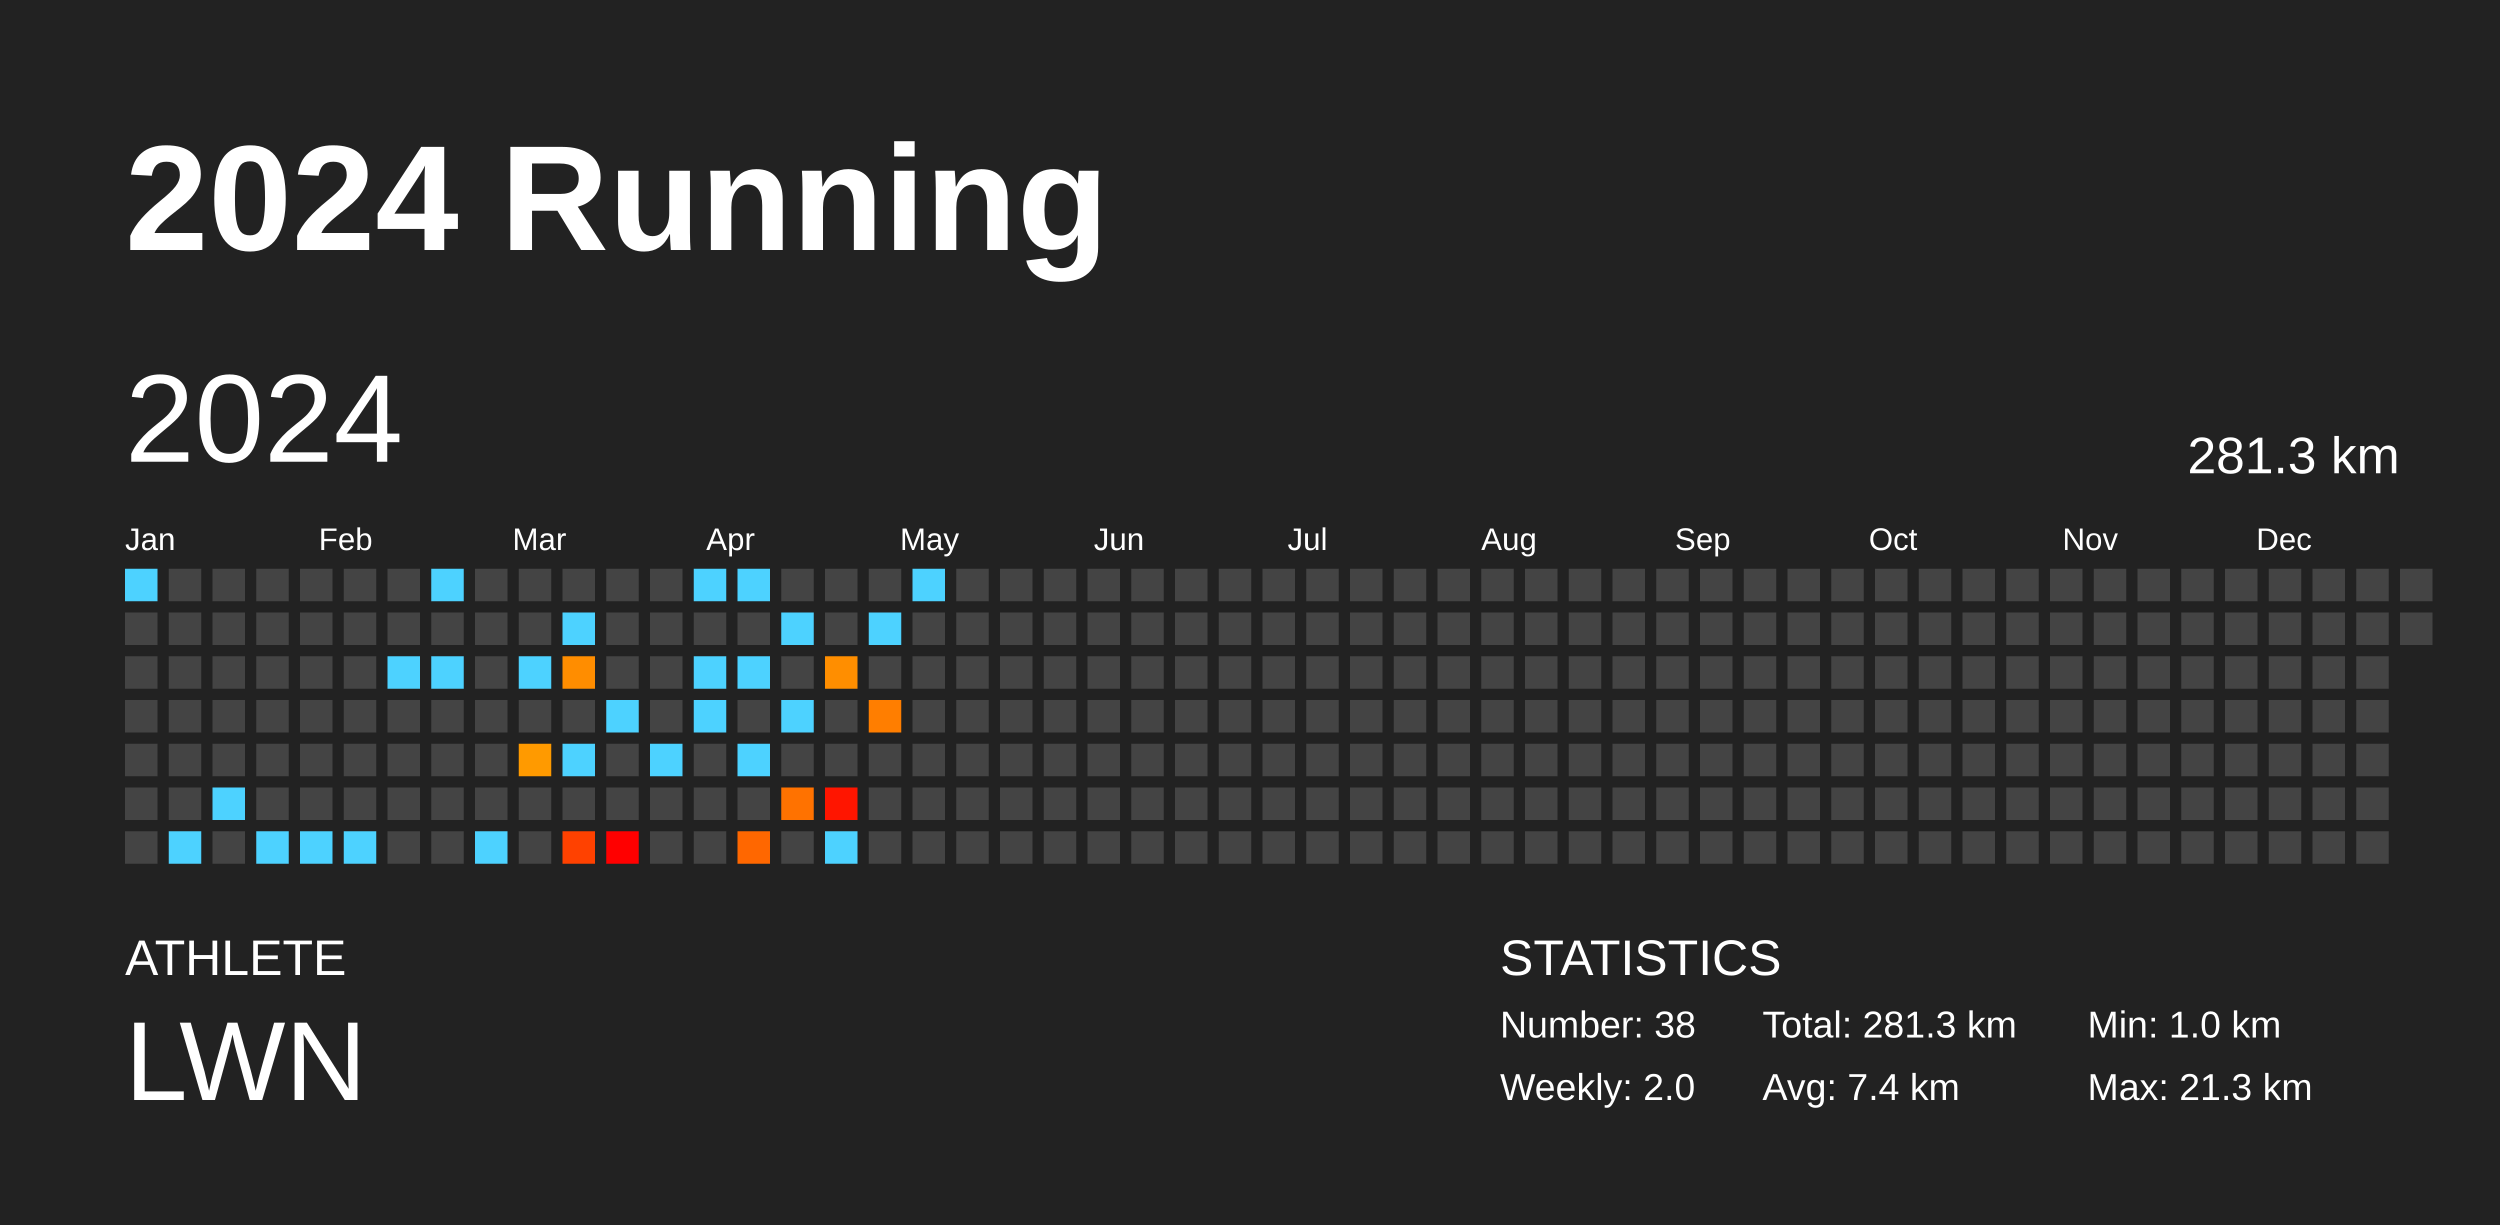
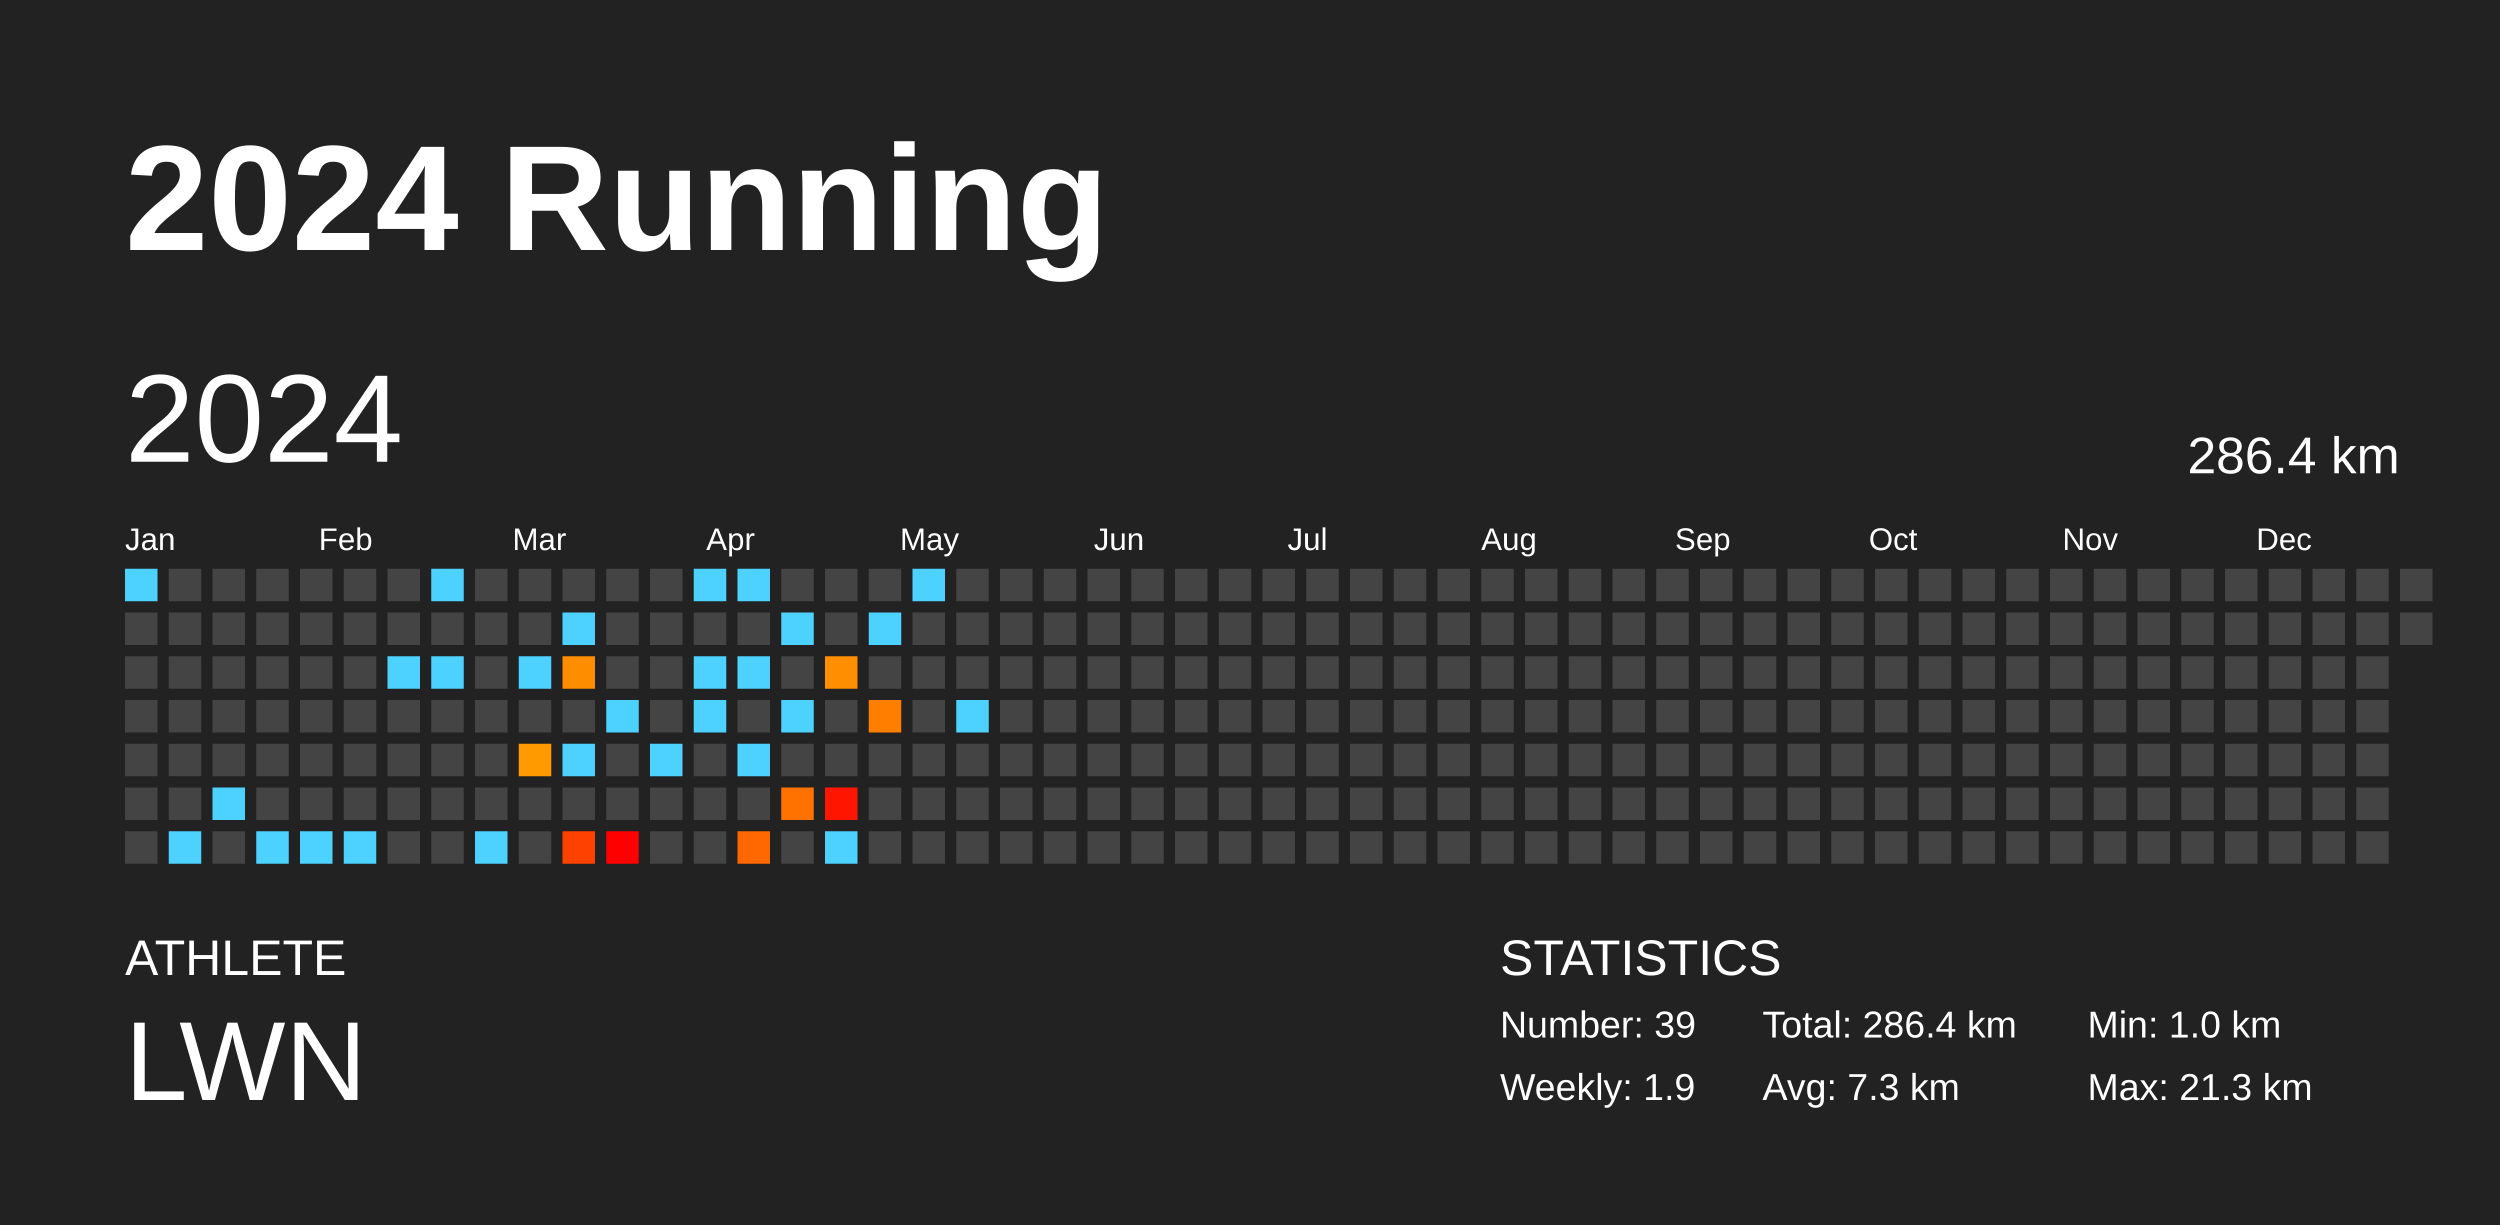
<svg xmlns="http://www.w3.org/2000/svg" baseProfile="full" height="98mm" version="1.1" viewBox="0,0,200,98" width="200mm">
  <defs />
  <rect fill="#222222" height="98" width="200" x="0" y="0" />
  <text fill="#FFFFFF" style="font-size:12px; font-family:Arial; font-weight:bold;" x="10" y="20">2024 Running</text>
  <text fill="#FFFFFF" style="font-size:4px; font-family:Arial" x="10" y="78">ATHLETE</text>
  <text fill="#FFFFFF" style="font-size:9px; font-family:Arial" x="10" y="88">LWN</text>
  <text fill="#FFFFFF" style="font-size:4px; font-family:Arial" x="120" y="78">STATISTICS</text>
-   <text fill="#FFFFFF" style="font-size:3px; font-family:Arial" x="120" y="83">Number: 38</text>
-   <text fill="#FFFFFF" style="font-size:3px; font-family:Arial" x="120" y="88">Weekly: 2.0</text>
-   <text fill="#FFFFFF" style="font-size:3px; font-family:Arial" x="141" y="83">Total: 281.3 km</text>
-   <text fill="#FFFFFF" style="font-size:3px; font-family:Arial" x="141" y="88">Avg: 7.4 km</text>
+   <text fill="#FFFFFF" style="font-size:3px; font-family:Arial" x="120" y="83">Number: 39</text>
+   <text fill="#FFFFFF" style="font-size:3px; font-family:Arial" x="120" y="88">Weekly: 1.9</text>
+   <text fill="#FFFFFF" style="font-size:3px; font-family:Arial" x="141" y="83">Total: 286.4 km</text>
+   <text fill="#FFFFFF" style="font-size:3px; font-family:Arial" x="141" y="88">Avg: 7.3 km</text>
  <text fill="#FFFFFF" style="font-size:3px; font-family:Arial" x="167" y="83">Min: 1.0 km</text>
  <text fill="#FFFFFF" style="font-size:3px; font-family:Arial" x="167" y="88">Max: 21.3 km</text>
  <text dominant-baseline="hanging" fill="#FFFFFF" style="font-size:10.0px; font-family:Arial;" x="10" y="30">2024</text>
-   <text dominant-baseline="hanging" fill="#FFFFFF" style="font-size:4.125px; font-family:Arial;" x="175" y="35">281.3 km</text>
+   <text dominant-baseline="hanging" fill="#FFFFFF" style="font-size:4.125px; font-family:Arial;" x="175" y="35">286.4 km</text>
  <text fill="#FFFFFF" style="font-size:2.5px; font-family:Arial" x="10.0" y="44">Jan</text>
  <text fill="#FFFFFF" style="font-size:2.5px; font-family:Arial" x="25.5" y="44">Feb</text>
  <text fill="#FFFFFF" style="font-size:2.5px; font-family:Arial" x="41.0" y="44">Mar</text>
  <text fill="#FFFFFF" style="font-size:2.5px; font-family:Arial" x="56.5" y="44">Apr</text>
  <text fill="#FFFFFF" style="font-size:2.5px; font-family:Arial" x="72.0" y="44">May</text>
  <text fill="#FFFFFF" style="font-size:2.5px; font-family:Arial" x="87.5" y="44">Jun</text>
  <text fill="#FFFFFF" style="font-size:2.5px; font-family:Arial" x="103.0" y="44">Jul</text>
  <text fill="#FFFFFF" style="font-size:2.5px; font-family:Arial" x="118.5" y="44">Aug</text>
  <text fill="#FFFFFF" style="font-size:2.5px; font-family:Arial" x="134.0" y="44">Sep</text>
  <text fill="#FFFFFF" style="font-size:2.5px; font-family:Arial" x="149.5" y="44">Oct</text>
  <text fill="#FFFFFF" style="font-size:2.5px; font-family:Arial" x="165.0" y="44">Nov</text>
  <text fill="#FFFFFF" style="font-size:2.5px; font-family:Arial" x="180.5" y="44">Dec</text>
  <rect fill="#4dd2ff" height="2.6" width="2.6" x="10.0" y="45.5" />
  <rect fill="#444444" height="2.6" width="2.6" x="10.0" y="49.0" />
  <rect fill="#444444" height="2.6" width="2.6" x="10.0" y="52.5" />
  <rect fill="#444444" height="2.6" width="2.6" x="10.0" y="56.0" />
  <rect fill="#444444" height="2.6" width="2.6" x="10.0" y="59.5" />
  <rect fill="#444444" height="2.6" width="2.6" x="10.0" y="63.0" />
  <rect fill="#444444" height="2.6" width="2.6" x="10.0" y="66.5" />
  <rect fill="#444444" height="2.6" width="2.6" x="13.5" y="45.5" />
  <rect fill="#444444" height="2.6" width="2.6" x="13.5" y="49.0" />
  <rect fill="#444444" height="2.6" width="2.6" x="13.5" y="52.5" />
  <rect fill="#444444" height="2.6" width="2.6" x="13.5" y="56.0" />
  <rect fill="#444444" height="2.6" width="2.6" x="13.5" y="59.5" />
  <rect fill="#444444" height="2.6" width="2.6" x="13.5" y="63.0" />
  <rect fill="#4dd2ff" height="2.6" width="2.6" x="13.5" y="66.5" />
  <rect fill="#444444" height="2.6" width="2.6" x="17.0" y="45.5" />
  <rect fill="#444444" height="2.6" width="2.6" x="17.0" y="49.0" />
  <rect fill="#444444" height="2.6" width="2.6" x="17.0" y="52.5" />
  <rect fill="#444444" height="2.6" width="2.6" x="17.0" y="56.0" />
  <rect fill="#444444" height="2.6" width="2.6" x="17.0" y="59.5" />
  <rect fill="#4dd2ff" height="2.6" width="2.6" x="17.0" y="63.0" />
  <rect fill="#444444" height="2.6" width="2.6" x="17.0" y="66.5" />
  <rect fill="#444444" height="2.6" width="2.6" x="20.5" y="45.5" />
  <rect fill="#444444" height="2.6" width="2.6" x="20.5" y="49.0" />
  <rect fill="#444444" height="2.6" width="2.6" x="20.5" y="52.5" />
  <rect fill="#444444" height="2.6" width="2.6" x="20.5" y="56.0" />
  <rect fill="#444444" height="2.6" width="2.6" x="20.5" y="59.5" />
  <rect fill="#444444" height="2.6" width="2.6" x="20.5" y="63.0" />
  <rect fill="#4dd2ff" height="2.6" width="2.6" x="20.5" y="66.5" />
  <rect fill="#444444" height="2.6" width="2.6" x="24.0" y="45.5" />
  <rect fill="#444444" height="2.6" width="2.6" x="24.0" y="49.0" />
  <rect fill="#444444" height="2.6" width="2.6" x="24.0" y="52.5" />
  <rect fill="#444444" height="2.6" width="2.6" x="24.0" y="56.0" />
  <rect fill="#444444" height="2.6" width="2.6" x="24.0" y="59.5" />
  <rect fill="#444444" height="2.6" width="2.6" x="24.0" y="63.0" />
  <rect fill="#4dd2ff" height="2.6" width="2.6" x="24.0" y="66.5" />
  <rect fill="#444444" height="2.6" width="2.6" x="27.5" y="45.5" />
  <rect fill="#444444" height="2.6" width="2.6" x="27.5" y="49.0" />
  <rect fill="#444444" height="2.6" width="2.6" x="27.5" y="52.5" />
  <rect fill="#444444" height="2.6" width="2.6" x="27.5" y="56.0" />
  <rect fill="#444444" height="2.6" width="2.6" x="27.5" y="59.5" />
  <rect fill="#444444" height="2.6" width="2.6" x="27.5" y="63.0" />
  <rect fill="#4dd2ff" height="2.6" width="2.6" x="27.5" y="66.5" />
  <rect fill="#444444" height="2.6" width="2.6" x="31.0" y="45.5" />
  <rect fill="#444444" height="2.6" width="2.6" x="31.0" y="49.0" />
  <rect fill="#4dd2ff" height="2.6" width="2.6" x="31.0" y="52.5" />
  <rect fill="#444444" height="2.6" width="2.6" x="31.0" y="56.0" />
  <rect fill="#444444" height="2.6" width="2.6" x="31.0" y="59.5" />
  <rect fill="#444444" height="2.6" width="2.6" x="31.0" y="63.0" />
  <rect fill="#444444" height="2.6" width="2.6" x="31.0" y="66.5" />
  <rect fill="#4dd2ff" height="2.6" width="2.6" x="34.5" y="45.5" />
  <rect fill="#444444" height="2.6" width="2.6" x="34.5" y="49.0" />
  <rect fill="#4dd2ff" height="2.6" width="2.6" x="34.5" y="52.5" />
  <rect fill="#444444" height="2.6" width="2.6" x="34.5" y="56.0" />
  <rect fill="#444444" height="2.6" width="2.6" x="34.5" y="59.5" />
  <rect fill="#444444" height="2.6" width="2.6" x="34.5" y="63.0" />
  <rect fill="#444444" height="2.6" width="2.6" x="34.5" y="66.5" />
  <rect fill="#444444" height="2.6" width="2.6" x="38.0" y="45.5" />
  <rect fill="#444444" height="2.6" width="2.6" x="38.0" y="49.0" />
  <rect fill="#444444" height="2.6" width="2.6" x="38.0" y="52.5" />
  <rect fill="#444444" height="2.6" width="2.6" x="38.0" y="56.0" />
  <rect fill="#444444" height="2.6" width="2.6" x="38.0" y="59.5" />
  <rect fill="#444444" height="2.6" width="2.6" x="38.0" y="63.0" />
  <rect fill="#4dd2ff" height="2.6" width="2.6" x="38.0" y="66.5" />
  <rect fill="#444444" height="2.6" width="2.6" x="41.5" y="45.5" />
  <rect fill="#444444" height="2.6" width="2.6" x="41.5" y="49.0" />
  <rect fill="#4dd2ff" height="2.6" width="2.6" x="41.5" y="52.5" />
  <rect fill="#444444" height="2.6" width="2.6" x="41.5" y="56.0" />
  <rect fill="#ff9a00" height="2.6" width="2.6" x="41.5" y="59.5" />
  <rect fill="#444444" height="2.6" width="2.6" x="41.5" y="63.0" />
  <rect fill="#444444" height="2.6" width="2.6" x="41.5" y="66.5" />
  <rect fill="#444444" height="2.6" width="2.6" x="45.0" y="45.5" />
  <rect fill="#4dd2ff" height="2.6" width="2.6" x="45.0" y="49.0" />
  <rect fill="#ff8d00" height="2.6" width="2.6" x="45.0" y="52.5" />
  <rect fill="#444444" height="2.6" width="2.6" x="45.0" y="56.0" />
  <rect fill="#4dd2ff" height="2.6" width="2.6" x="45.0" y="59.5" />
  <rect fill="#444444" height="2.6" width="2.6" x="45.0" y="63.0" />
  <rect fill="#ff4100" height="2.6" width="2.6" x="45.0" y="66.5" />
  <rect fill="#444444" height="2.6" width="2.6" x="48.5" y="45.5" />
  <rect fill="#444444" height="2.6" width="2.6" x="48.5" y="49.0" />
  <rect fill="#444444" height="2.6" width="2.6" x="48.5" y="52.5" />
  <rect fill="#4dd2ff" height="2.6" width="2.6" x="48.5" y="56.0" />
  <rect fill="#444444" height="2.6" width="2.6" x="48.5" y="59.5" />
  <rect fill="#444444" height="2.6" width="2.6" x="48.5" y="63.0" />
  <rect fill="red" height="2.6" width="2.6" x="48.5" y="66.5" />
  <rect fill="#444444" height="2.6" width="2.6" x="52.0" y="45.5" />
  <rect fill="#444444" height="2.6" width="2.6" x="52.0" y="49.0" />
  <rect fill="#444444" height="2.6" width="2.6" x="52.0" y="52.5" />
  <rect fill="#444444" height="2.6" width="2.6" x="52.0" y="56.0" />
  <rect fill="#4dd2ff" height="2.6" width="2.6" x="52.0" y="59.5" />
  <rect fill="#444444" height="2.6" width="2.6" x="52.0" y="63.0" />
  <rect fill="#444444" height="2.6" width="2.6" x="52.0" y="66.5" />
  <rect fill="#4dd2ff" height="2.6" width="2.6" x="55.5" y="45.5" />
  <rect fill="#444444" height="2.6" width="2.6" x="55.5" y="49.0" />
  <rect fill="#4dd2ff" height="2.6" width="2.6" x="55.5" y="52.5" />
  <rect fill="#4dd2ff" height="2.6" width="2.6" x="55.5" y="56.0" />
  <rect fill="#444444" height="2.6" width="2.6" x="55.5" y="59.5" />
  <rect fill="#444444" height="2.6" width="2.6" x="55.5" y="63.0" />
  <rect fill="#444444" height="2.6" width="2.6" x="55.5" y="66.5" />
  <rect fill="#4dd2ff" height="2.6" width="2.6" x="59.0" y="45.5" />
  <rect fill="#444444" height="2.6" width="2.6" x="59.0" y="49.0" />
  <rect fill="#4dd2ff" height="2.6" width="2.6" x="59.0" y="52.5" />
  <rect fill="#444444" height="2.6" width="2.6" x="59.0" y="56.0" />
  <rect fill="#4dd2ff" height="2.6" width="2.6" x="59.0" y="59.5" />
  <rect fill="#444444" height="2.6" width="2.6" x="59.0" y="63.0" />
  <rect fill="#ff6700" height="2.6" width="2.6" x="59.0" y="66.5" />
  <rect fill="#444444" height="2.6" width="2.6" x="62.5" y="45.5" />
  <rect fill="#4dd2ff" height="2.6" width="2.6" x="62.5" y="49.0" />
  <rect fill="#444444" height="2.6" width="2.6" x="62.5" y="52.5" />
  <rect fill="#4dd2ff" height="2.6" width="2.6" x="62.5" y="56.0" />
  <rect fill="#444444" height="2.6" width="2.6" x="62.5" y="59.5" />
  <rect fill="#ff7200" height="2.6" width="2.6" x="62.5" y="63.0" />
  <rect fill="#444444" height="2.6" width="2.6" x="62.5" y="66.5" />
  <rect fill="#444444" height="2.6" width="2.6" x="66.0" y="45.5" />
  <rect fill="#444444" height="2.6" width="2.6" x="66.0" y="49.0" />
  <rect fill="#ff8e00" height="2.6" width="2.6" x="66.0" y="52.5" />
  <rect fill="#444444" height="2.6" width="2.6" x="66.0" y="56.0" />
  <rect fill="#444444" height="2.6" width="2.6" x="66.0" y="59.5" />
  <rect fill="#ff1500" height="2.6" width="2.6" x="66.0" y="63.0" />
  <rect fill="#4dd2ff" height="2.6" width="2.6" x="66.0" y="66.5" />
  <rect fill="#444444" height="2.6" width="2.6" x="69.5" y="45.5" />
  <rect fill="#4dd2ff" height="2.6" width="2.6" x="69.5" y="49.0" />
  <rect fill="#444444" height="2.6" width="2.6" x="69.5" y="52.5" />
  <rect fill="#ff7e00" height="2.6" width="2.6" x="69.5" y="56.0" />
  <rect fill="#444444" height="2.6" width="2.6" x="69.5" y="59.5" />
  <rect fill="#444444" height="2.6" width="2.6" x="69.5" y="63.0" />
  <rect fill="#444444" height="2.6" width="2.6" x="69.5" y="66.5" />
  <rect fill="#4dd2ff" height="2.6" width="2.6" x="73.0" y="45.5" />
  <rect fill="#444444" height="2.6" width="2.6" x="73.0" y="49.0" />
  <rect fill="#444444" height="2.6" width="2.6" x="73.0" y="52.5" />
  <rect fill="#444444" height="2.6" width="2.6" x="73.0" y="56.0" />
  <rect fill="#444444" height="2.6" width="2.6" x="73.0" y="59.5" />
  <rect fill="#444444" height="2.6" width="2.6" x="73.0" y="63.0" />
  <rect fill="#444444" height="2.6" width="2.6" x="73.0" y="66.5" />
  <rect fill="#444444" height="2.6" width="2.6" x="76.5" y="45.5" />
  <rect fill="#444444" height="2.6" width="2.6" x="76.5" y="49.0" />
  <rect fill="#444444" height="2.6" width="2.6" x="76.5" y="52.5" />
-   <rect fill="#444444" height="2.6" width="2.6" x="76.5" y="56.0" />
+   <rect fill="#4dd2ff" height="2.6" width="2.6" x="76.5" y="56.0" />
  <rect fill="#444444" height="2.6" width="2.6" x="76.5" y="59.5" />
  <rect fill="#444444" height="2.6" width="2.6" x="76.5" y="63.0" />
  <rect fill="#444444" height="2.6" width="2.6" x="76.5" y="66.5" />
  <rect fill="#444444" height="2.6" width="2.6" x="80.0" y="45.5" />
  <rect fill="#444444" height="2.6" width="2.6" x="80.0" y="49.0" />
  <rect fill="#444444" height="2.6" width="2.6" x="80.0" y="52.5" />
  <rect fill="#444444" height="2.6" width="2.6" x="80.0" y="56.0" />
  <rect fill="#444444" height="2.6" width="2.6" x="80.0" y="59.5" />
  <rect fill="#444444" height="2.6" width="2.6" x="80.0" y="63.0" />
  <rect fill="#444444" height="2.6" width="2.6" x="80.0" y="66.5" />
  <rect fill="#444444" height="2.6" width="2.6" x="83.5" y="45.5" />
  <rect fill="#444444" height="2.6" width="2.6" x="83.5" y="49.0" />
  <rect fill="#444444" height="2.6" width="2.6" x="83.5" y="52.5" />
  <rect fill="#444444" height="2.6" width="2.6" x="83.5" y="56.0" />
  <rect fill="#444444" height="2.6" width="2.6" x="83.5" y="59.5" />
  <rect fill="#444444" height="2.6" width="2.6" x="83.5" y="63.0" />
  <rect fill="#444444" height="2.6" width="2.6" x="83.5" y="66.5" />
  <rect fill="#444444" height="2.6" width="2.6" x="87.0" y="45.5" />
  <rect fill="#444444" height="2.6" width="2.6" x="87.0" y="49.0" />
  <rect fill="#444444" height="2.6" width="2.6" x="87.0" y="52.5" />
  <rect fill="#444444" height="2.6" width="2.6" x="87.0" y="56.0" />
  <rect fill="#444444" height="2.6" width="2.6" x="87.0" y="59.5" />
  <rect fill="#444444" height="2.6" width="2.6" x="87.0" y="63.0" />
  <rect fill="#444444" height="2.6" width="2.6" x="87.0" y="66.5" />
  <rect fill="#444444" height="2.6" width="2.6" x="90.5" y="45.5" />
  <rect fill="#444444" height="2.6" width="2.6" x="90.5" y="49.0" />
  <rect fill="#444444" height="2.6" width="2.6" x="90.5" y="52.5" />
  <rect fill="#444444" height="2.6" width="2.6" x="90.5" y="56.0" />
  <rect fill="#444444" height="2.6" width="2.6" x="90.5" y="59.5" />
  <rect fill="#444444" height="2.6" width="2.6" x="90.5" y="63.0" />
  <rect fill="#444444" height="2.6" width="2.6" x="90.5" y="66.5" />
  <rect fill="#444444" height="2.6" width="2.6" x="94.0" y="45.5" />
  <rect fill="#444444" height="2.6" width="2.6" x="94.0" y="49.0" />
  <rect fill="#444444" height="2.6" width="2.6" x="94.0" y="52.5" />
  <rect fill="#444444" height="2.6" width="2.6" x="94.0" y="56.0" />
  <rect fill="#444444" height="2.6" width="2.6" x="94.0" y="59.5" />
  <rect fill="#444444" height="2.6" width="2.6" x="94.0" y="63.0" />
  <rect fill="#444444" height="2.6" width="2.6" x="94.0" y="66.5" />
  <rect fill="#444444" height="2.6" width="2.6" x="97.5" y="45.5" />
  <rect fill="#444444" height="2.6" width="2.6" x="97.5" y="49.0" />
  <rect fill="#444444" height="2.6" width="2.6" x="97.5" y="52.5" />
  <rect fill="#444444" height="2.6" width="2.6" x="97.5" y="56.0" />
  <rect fill="#444444" height="2.6" width="2.6" x="97.5" y="59.5" />
  <rect fill="#444444" height="2.6" width="2.6" x="97.5" y="63.0" />
  <rect fill="#444444" height="2.6" width="2.6" x="97.5" y="66.5" />
  <rect fill="#444444" height="2.6" width="2.6" x="101.0" y="45.5" />
  <rect fill="#444444" height="2.6" width="2.6" x="101.0" y="49.0" />
  <rect fill="#444444" height="2.6" width="2.6" x="101.0" y="52.5" />
  <rect fill="#444444" height="2.6" width="2.6" x="101.0" y="56.0" />
  <rect fill="#444444" height="2.6" width="2.6" x="101.0" y="59.5" />
  <rect fill="#444444" height="2.6" width="2.6" x="101.0" y="63.0" />
  <rect fill="#444444" height="2.6" width="2.6" x="101.0" y="66.5" />
  <rect fill="#444444" height="2.6" width="2.6" x="104.5" y="45.5" />
  <rect fill="#444444" height="2.6" width="2.6" x="104.5" y="49.0" />
  <rect fill="#444444" height="2.6" width="2.6" x="104.5" y="52.5" />
  <rect fill="#444444" height="2.6" width="2.6" x="104.5" y="56.0" />
  <rect fill="#444444" height="2.6" width="2.6" x="104.5" y="59.5" />
  <rect fill="#444444" height="2.6" width="2.6" x="104.5" y="63.0" />
  <rect fill="#444444" height="2.6" width="2.6" x="104.5" y="66.5" />
  <rect fill="#444444" height="2.6" width="2.6" x="108.0" y="45.5" />
  <rect fill="#444444" height="2.6" width="2.6" x="108.0" y="49.0" />
  <rect fill="#444444" height="2.6" width="2.6" x="108.0" y="52.5" />
  <rect fill="#444444" height="2.6" width="2.6" x="108.0" y="56.0" />
  <rect fill="#444444" height="2.6" width="2.6" x="108.0" y="59.5" />
  <rect fill="#444444" height="2.6" width="2.6" x="108.0" y="63.0" />
  <rect fill="#444444" height="2.6" width="2.6" x="108.0" y="66.5" />
  <rect fill="#444444" height="2.6" width="2.6" x="111.5" y="45.5" />
  <rect fill="#444444" height="2.6" width="2.6" x="111.5" y="49.0" />
  <rect fill="#444444" height="2.6" width="2.6" x="111.5" y="52.5" />
  <rect fill="#444444" height="2.6" width="2.6" x="111.5" y="56.0" />
  <rect fill="#444444" height="2.6" width="2.6" x="111.5" y="59.5" />
  <rect fill="#444444" height="2.6" width="2.6" x="111.5" y="63.0" />
  <rect fill="#444444" height="2.6" width="2.6" x="111.5" y="66.5" />
  <rect fill="#444444" height="2.6" width="2.6" x="115.0" y="45.5" />
  <rect fill="#444444" height="2.6" width="2.6" x="115.0" y="49.0" />
  <rect fill="#444444" height="2.6" width="2.6" x="115.0" y="52.5" />
  <rect fill="#444444" height="2.6" width="2.6" x="115.0" y="56.0" />
  <rect fill="#444444" height="2.6" width="2.6" x="115.0" y="59.5" />
  <rect fill="#444444" height="2.6" width="2.6" x="115.0" y="63.0" />
  <rect fill="#444444" height="2.6" width="2.6" x="115.0" y="66.5" />
  <rect fill="#444444" height="2.6" width="2.6" x="118.5" y="45.5" />
  <rect fill="#444444" height="2.6" width="2.6" x="118.5" y="49.0" />
  <rect fill="#444444" height="2.6" width="2.6" x="118.5" y="52.5" />
  <rect fill="#444444" height="2.6" width="2.6" x="118.5" y="56.0" />
  <rect fill="#444444" height="2.6" width="2.6" x="118.5" y="59.5" />
  <rect fill="#444444" height="2.6" width="2.6" x="118.5" y="63.0" />
  <rect fill="#444444" height="2.6" width="2.6" x="118.5" y="66.5" />
  <rect fill="#444444" height="2.6" width="2.6" x="122.0" y="45.5" />
  <rect fill="#444444" height="2.6" width="2.6" x="122.0" y="49.0" />
  <rect fill="#444444" height="2.6" width="2.6" x="122.0" y="52.5" />
  <rect fill="#444444" height="2.6" width="2.6" x="122.0" y="56.0" />
  <rect fill="#444444" height="2.6" width="2.6" x="122.0" y="59.5" />
  <rect fill="#444444" height="2.6" width="2.6" x="122.0" y="63.0" />
  <rect fill="#444444" height="2.6" width="2.6" x="122.0" y="66.5" />
  <rect fill="#444444" height="2.6" width="2.6" x="125.5" y="45.5" />
  <rect fill="#444444" height="2.6" width="2.6" x="125.5" y="49.0" />
  <rect fill="#444444" height="2.6" width="2.6" x="125.5" y="52.5" />
  <rect fill="#444444" height="2.6" width="2.6" x="125.5" y="56.0" />
  <rect fill="#444444" height="2.6" width="2.6" x="125.5" y="59.5" />
  <rect fill="#444444" height="2.6" width="2.6" x="125.5" y="63.0" />
  <rect fill="#444444" height="2.6" width="2.6" x="125.5" y="66.5" />
  <rect fill="#444444" height="2.6" width="2.6" x="129.0" y="45.5" />
  <rect fill="#444444" height="2.6" width="2.6" x="129.0" y="49.0" />
  <rect fill="#444444" height="2.6" width="2.6" x="129.0" y="52.5" />
  <rect fill="#444444" height="2.6" width="2.6" x="129.0" y="56.0" />
  <rect fill="#444444" height="2.6" width="2.6" x="129.0" y="59.5" />
  <rect fill="#444444" height="2.6" width="2.6" x="129.0" y="63.0" />
  <rect fill="#444444" height="2.6" width="2.6" x="129.0" y="66.5" />
  <rect fill="#444444" height="2.6" width="2.6" x="132.5" y="45.5" />
  <rect fill="#444444" height="2.6" width="2.6" x="132.5" y="49.0" />
  <rect fill="#444444" height="2.6" width="2.6" x="132.5" y="52.5" />
  <rect fill="#444444" height="2.6" width="2.6" x="132.5" y="56.0" />
  <rect fill="#444444" height="2.6" width="2.6" x="132.5" y="59.5" />
  <rect fill="#444444" height="2.6" width="2.6" x="132.5" y="63.0" />
  <rect fill="#444444" height="2.6" width="2.6" x="132.5" y="66.5" />
  <rect fill="#444444" height="2.6" width="2.6" x="136.0" y="45.5" />
  <rect fill="#444444" height="2.6" width="2.6" x="136.0" y="49.0" />
  <rect fill="#444444" height="2.6" width="2.6" x="136.0" y="52.5" />
  <rect fill="#444444" height="2.6" width="2.6" x="136.0" y="56.0" />
  <rect fill="#444444" height="2.6" width="2.6" x="136.0" y="59.5" />
  <rect fill="#444444" height="2.6" width="2.6" x="136.0" y="63.0" />
  <rect fill="#444444" height="2.6" width="2.6" x="136.0" y="66.5" />
  <rect fill="#444444" height="2.6" width="2.6" x="139.5" y="45.5" />
  <rect fill="#444444" height="2.6" width="2.6" x="139.5" y="49.0" />
  <rect fill="#444444" height="2.6" width="2.6" x="139.5" y="52.5" />
  <rect fill="#444444" height="2.6" width="2.6" x="139.5" y="56.0" />
  <rect fill="#444444" height="2.6" width="2.6" x="139.5" y="59.5" />
  <rect fill="#444444" height="2.6" width="2.6" x="139.5" y="63.0" />
  <rect fill="#444444" height="2.6" width="2.6" x="139.5" y="66.5" />
  <rect fill="#444444" height="2.6" width="2.6" x="143.0" y="45.5" />
  <rect fill="#444444" height="2.6" width="2.6" x="143.0" y="49.0" />
  <rect fill="#444444" height="2.6" width="2.6" x="143.0" y="52.5" />
  <rect fill="#444444" height="2.6" width="2.6" x="143.0" y="56.0" />
  <rect fill="#444444" height="2.6" width="2.6" x="143.0" y="59.5" />
  <rect fill="#444444" height="2.6" width="2.6" x="143.0" y="63.0" />
  <rect fill="#444444" height="2.6" width="2.6" x="143.0" y="66.5" />
  <rect fill="#444444" height="2.6" width="2.6" x="146.5" y="45.5" />
  <rect fill="#444444" height="2.6" width="2.6" x="146.5" y="49.0" />
  <rect fill="#444444" height="2.6" width="2.6" x="146.5" y="52.5" />
  <rect fill="#444444" height="2.6" width="2.6" x="146.5" y="56.0" />
  <rect fill="#444444" height="2.6" width="2.6" x="146.5" y="59.5" />
  <rect fill="#444444" height="2.6" width="2.6" x="146.5" y="63.0" />
  <rect fill="#444444" height="2.6" width="2.6" x="146.5" y="66.5" />
  <rect fill="#444444" height="2.6" width="2.6" x="150.0" y="45.5" />
  <rect fill="#444444" height="2.6" width="2.6" x="150.0" y="49.0" />
  <rect fill="#444444" height="2.6" width="2.6" x="150.0" y="52.5" />
  <rect fill="#444444" height="2.6" width="2.6" x="150.0" y="56.0" />
  <rect fill="#444444" height="2.6" width="2.6" x="150.0" y="59.5" />
  <rect fill="#444444" height="2.6" width="2.6" x="150.0" y="63.0" />
  <rect fill="#444444" height="2.6" width="2.6" x="150.0" y="66.5" />
  <rect fill="#444444" height="2.6" width="2.6" x="153.5" y="45.5" />
  <rect fill="#444444" height="2.6" width="2.6" x="153.5" y="49.0" />
  <rect fill="#444444" height="2.6" width="2.6" x="153.5" y="52.5" />
  <rect fill="#444444" height="2.6" width="2.6" x="153.5" y="56.0" />
  <rect fill="#444444" height="2.6" width="2.6" x="153.5" y="59.5" />
  <rect fill="#444444" height="2.6" width="2.6" x="153.5" y="63.0" />
  <rect fill="#444444" height="2.6" width="2.6" x="153.5" y="66.5" />
  <rect fill="#444444" height="2.6" width="2.6" x="157.0" y="45.5" />
  <rect fill="#444444" height="2.6" width="2.6" x="157.0" y="49.0" />
  <rect fill="#444444" height="2.6" width="2.6" x="157.0" y="52.5" />
  <rect fill="#444444" height="2.6" width="2.6" x="157.0" y="56.0" />
  <rect fill="#444444" height="2.6" width="2.6" x="157.0" y="59.5" />
  <rect fill="#444444" height="2.6" width="2.6" x="157.0" y="63.0" />
  <rect fill="#444444" height="2.6" width="2.6" x="157.0" y="66.5" />
  <rect fill="#444444" height="2.6" width="2.6" x="160.5" y="45.5" />
  <rect fill="#444444" height="2.6" width="2.6" x="160.5" y="49.0" />
  <rect fill="#444444" height="2.6" width="2.6" x="160.5" y="52.5" />
  <rect fill="#444444" height="2.6" width="2.6" x="160.5" y="56.0" />
  <rect fill="#444444" height="2.6" width="2.6" x="160.5" y="59.5" />
  <rect fill="#444444" height="2.6" width="2.6" x="160.5" y="63.0" />
  <rect fill="#444444" height="2.6" width="2.6" x="160.5" y="66.5" />
  <rect fill="#444444" height="2.6" width="2.6" x="164.0" y="45.5" />
  <rect fill="#444444" height="2.6" width="2.6" x="164.0" y="49.0" />
  <rect fill="#444444" height="2.6" width="2.6" x="164.0" y="52.5" />
  <rect fill="#444444" height="2.6" width="2.6" x="164.0" y="56.0" />
  <rect fill="#444444" height="2.6" width="2.6" x="164.0" y="59.5" />
  <rect fill="#444444" height="2.6" width="2.6" x="164.0" y="63.0" />
  <rect fill="#444444" height="2.6" width="2.6" x="164.0" y="66.5" />
  <rect fill="#444444" height="2.6" width="2.6" x="167.5" y="45.5" />
  <rect fill="#444444" height="2.6" width="2.6" x="167.5" y="49.0" />
  <rect fill="#444444" height="2.6" width="2.6" x="167.5" y="52.5" />
  <rect fill="#444444" height="2.6" width="2.6" x="167.5" y="56.0" />
  <rect fill="#444444" height="2.6" width="2.6" x="167.5" y="59.5" />
  <rect fill="#444444" height="2.6" width="2.6" x="167.5" y="63.0" />
  <rect fill="#444444" height="2.6" width="2.6" x="167.5" y="66.5" />
  <rect fill="#444444" height="2.6" width="2.6" x="171.0" y="45.5" />
  <rect fill="#444444" height="2.6" width="2.6" x="171.0" y="49.0" />
  <rect fill="#444444" height="2.6" width="2.6" x="171.0" y="52.5" />
  <rect fill="#444444" height="2.6" width="2.6" x="171.0" y="56.0" />
  <rect fill="#444444" height="2.6" width="2.6" x="171.0" y="59.5" />
  <rect fill="#444444" height="2.6" width="2.6" x="171.0" y="63.0" />
  <rect fill="#444444" height="2.6" width="2.6" x="171.0" y="66.5" />
  <rect fill="#444444" height="2.6" width="2.6" x="174.5" y="45.5" />
  <rect fill="#444444" height="2.6" width="2.6" x="174.5" y="49.0" />
  <rect fill="#444444" height="2.6" width="2.6" x="174.5" y="52.5" />
  <rect fill="#444444" height="2.6" width="2.6" x="174.5" y="56.0" />
  <rect fill="#444444" height="2.6" width="2.6" x="174.5" y="59.5" />
  <rect fill="#444444" height="2.6" width="2.6" x="174.5" y="63.0" />
  <rect fill="#444444" height="2.6" width="2.6" x="174.5" y="66.5" />
  <rect fill="#444444" height="2.6" width="2.6" x="178.0" y="45.5" />
  <rect fill="#444444" height="2.6" width="2.6" x="178.0" y="49.0" />
  <rect fill="#444444" height="2.6" width="2.6" x="178.0" y="52.5" />
  <rect fill="#444444" height="2.6" width="2.6" x="178.0" y="56.0" />
  <rect fill="#444444" height="2.6" width="2.6" x="178.0" y="59.5" />
  <rect fill="#444444" height="2.6" width="2.6" x="178.0" y="63.0" />
  <rect fill="#444444" height="2.6" width="2.6" x="178.0" y="66.5" />
  <rect fill="#444444" height="2.6" width="2.6" x="181.5" y="45.5" />
  <rect fill="#444444" height="2.6" width="2.6" x="181.5" y="49.0" />
  <rect fill="#444444" height="2.6" width="2.6" x="181.5" y="52.5" />
  <rect fill="#444444" height="2.6" width="2.6" x="181.5" y="56.0" />
  <rect fill="#444444" height="2.6" width="2.6" x="181.5" y="59.5" />
  <rect fill="#444444" height="2.6" width="2.6" x="181.5" y="63.0" />
  <rect fill="#444444" height="2.6" width="2.6" x="181.5" y="66.5" />
  <rect fill="#444444" height="2.6" width="2.6" x="185.0" y="45.5" />
  <rect fill="#444444" height="2.6" width="2.6" x="185.0" y="49.0" />
  <rect fill="#444444" height="2.6" width="2.6" x="185.0" y="52.5" />
  <rect fill="#444444" height="2.6" width="2.6" x="185.0" y="56.0" />
  <rect fill="#444444" height="2.6" width="2.6" x="185.0" y="59.5" />
  <rect fill="#444444" height="2.6" width="2.6" x="185.0" y="63.0" />
  <rect fill="#444444" height="2.6" width="2.6" x="185.0" y="66.5" />
  <rect fill="#444444" height="2.6" width="2.6" x="188.5" y="45.5" />
  <rect fill="#444444" height="2.6" width="2.6" x="188.5" y="49.0" />
  <rect fill="#444444" height="2.6" width="2.6" x="188.5" y="52.5" />
  <rect fill="#444444" height="2.6" width="2.6" x="188.5" y="56.0" />
  <rect fill="#444444" height="2.6" width="2.6" x="188.5" y="59.5" />
  <rect fill="#444444" height="2.6" width="2.6" x="188.5" y="63.0" />
  <rect fill="#444444" height="2.6" width="2.6" x="188.5" y="66.5" />
  <rect fill="#444444" height="2.6" width="2.6" x="192.0" y="45.5" />
  <rect fill="#444444" height="2.6" width="2.6" x="192.0" y="49.0" />
</svg>
